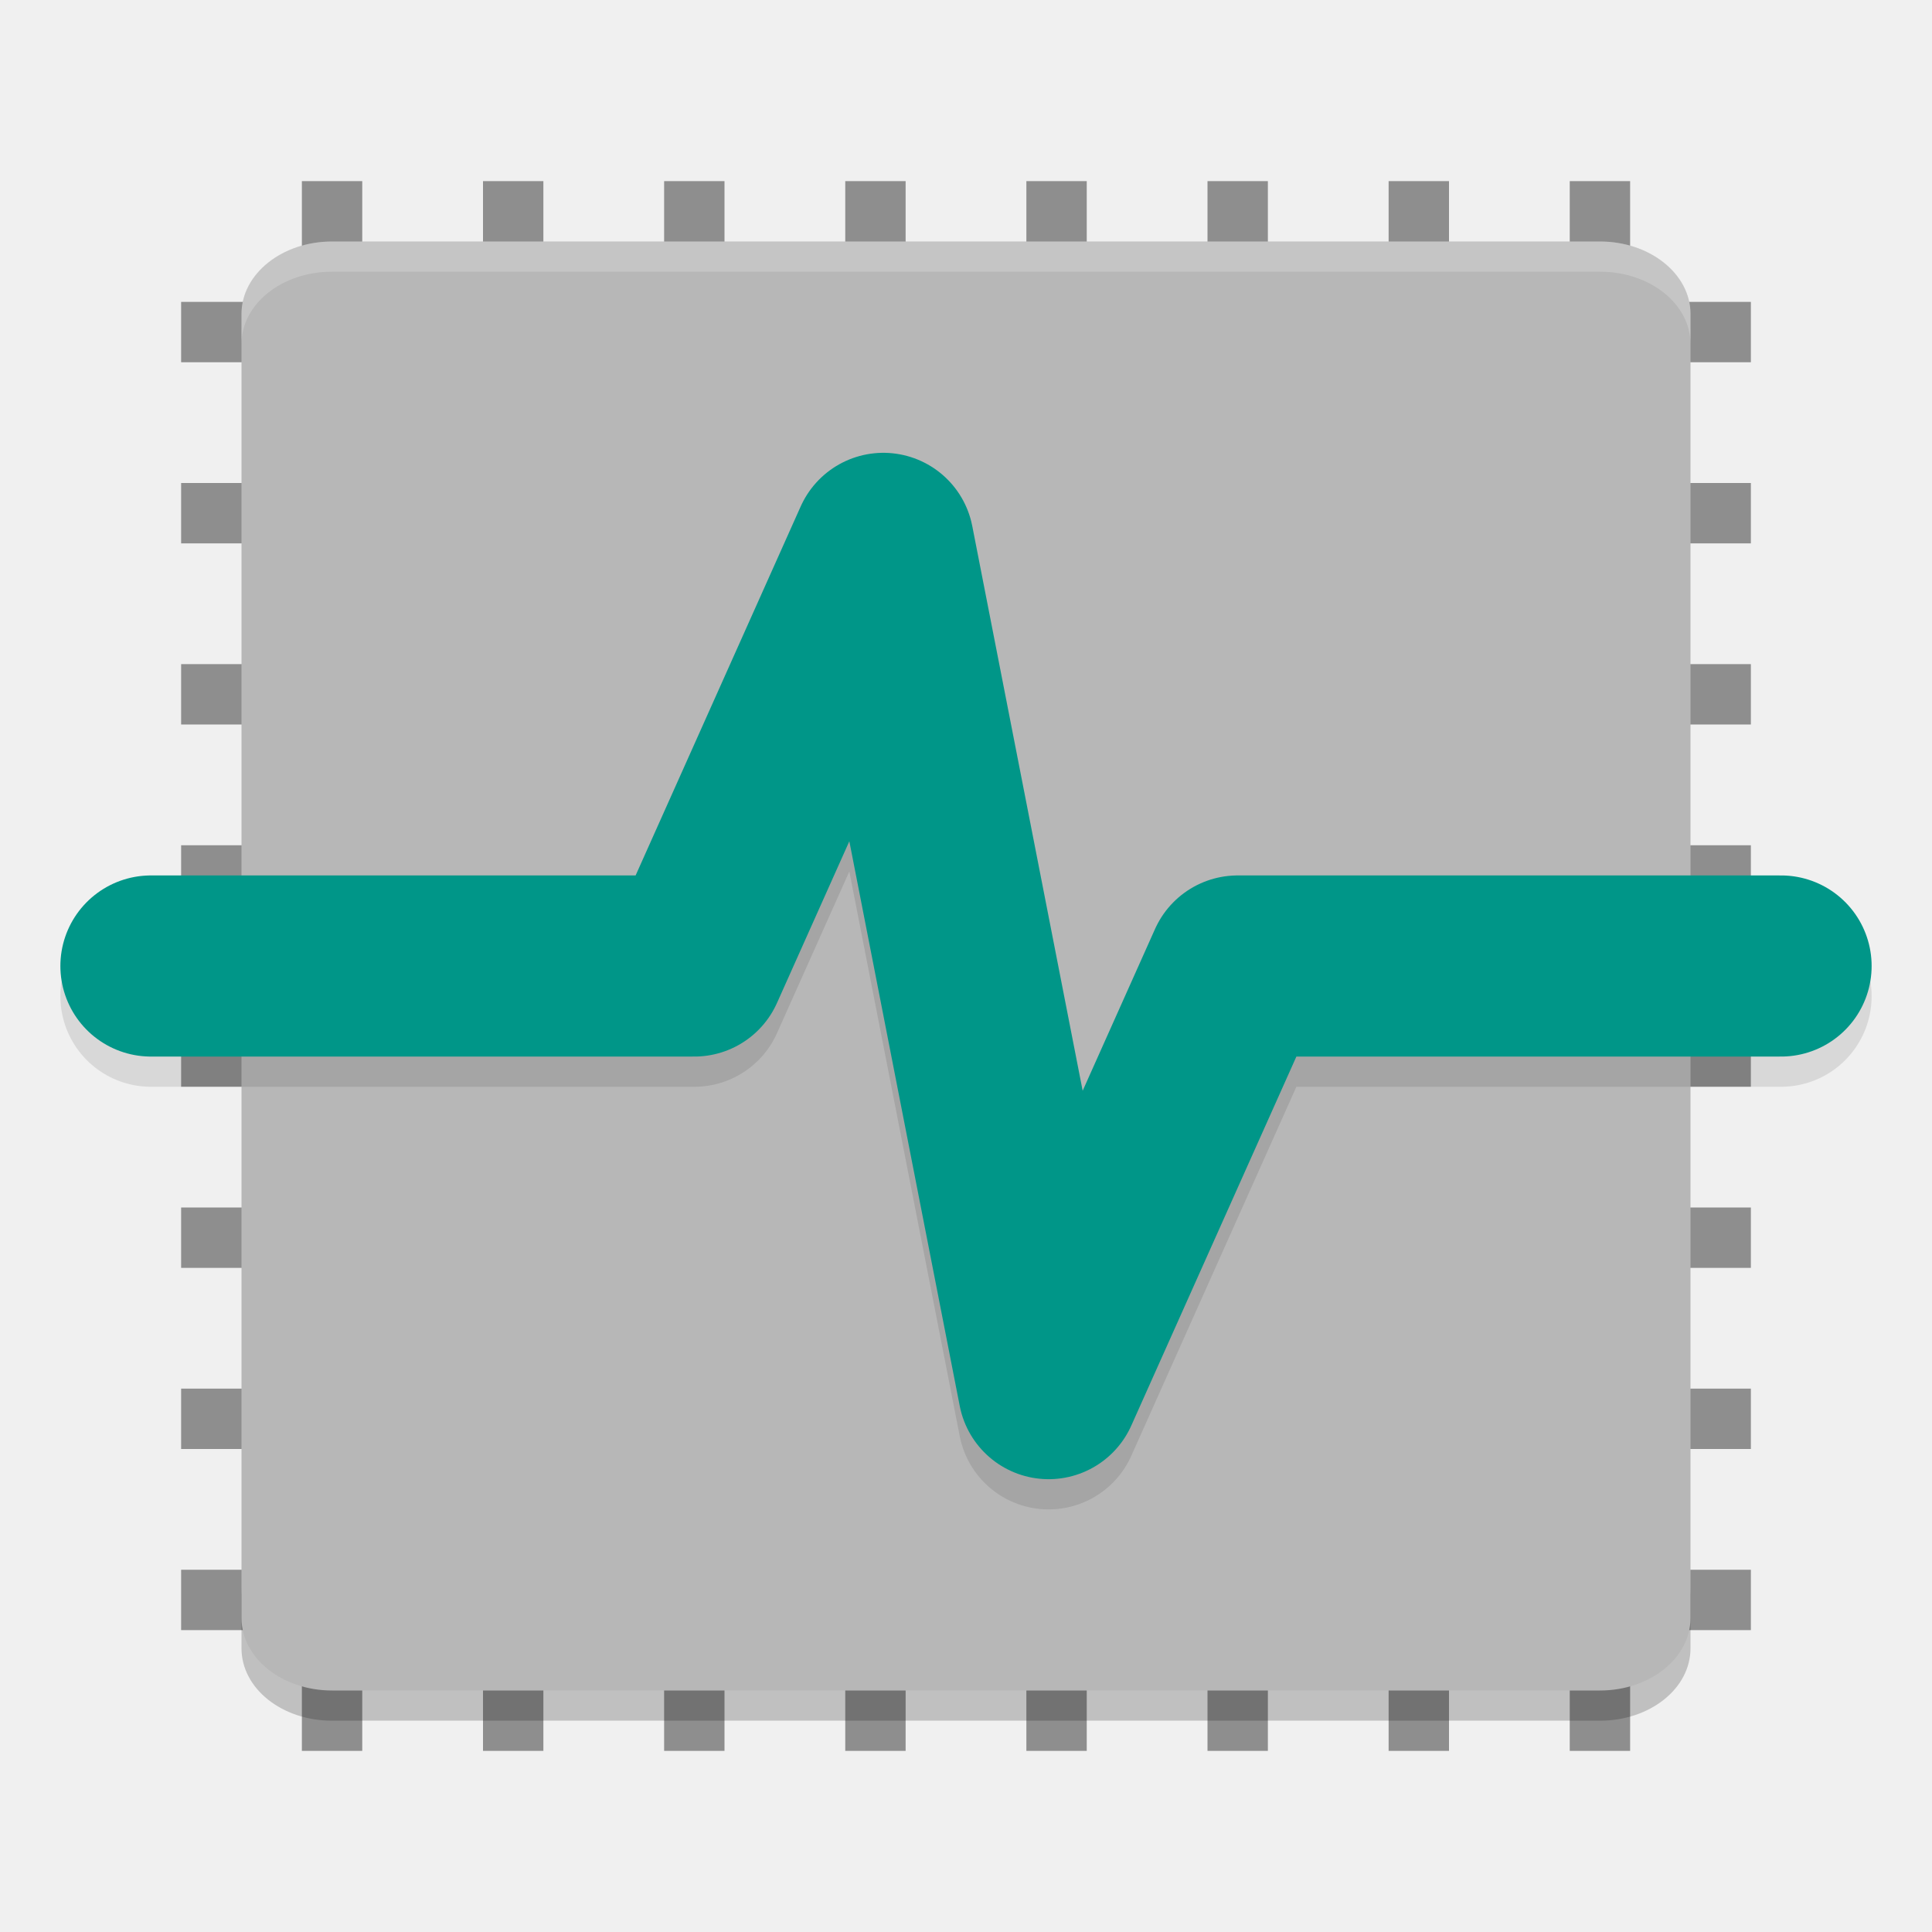
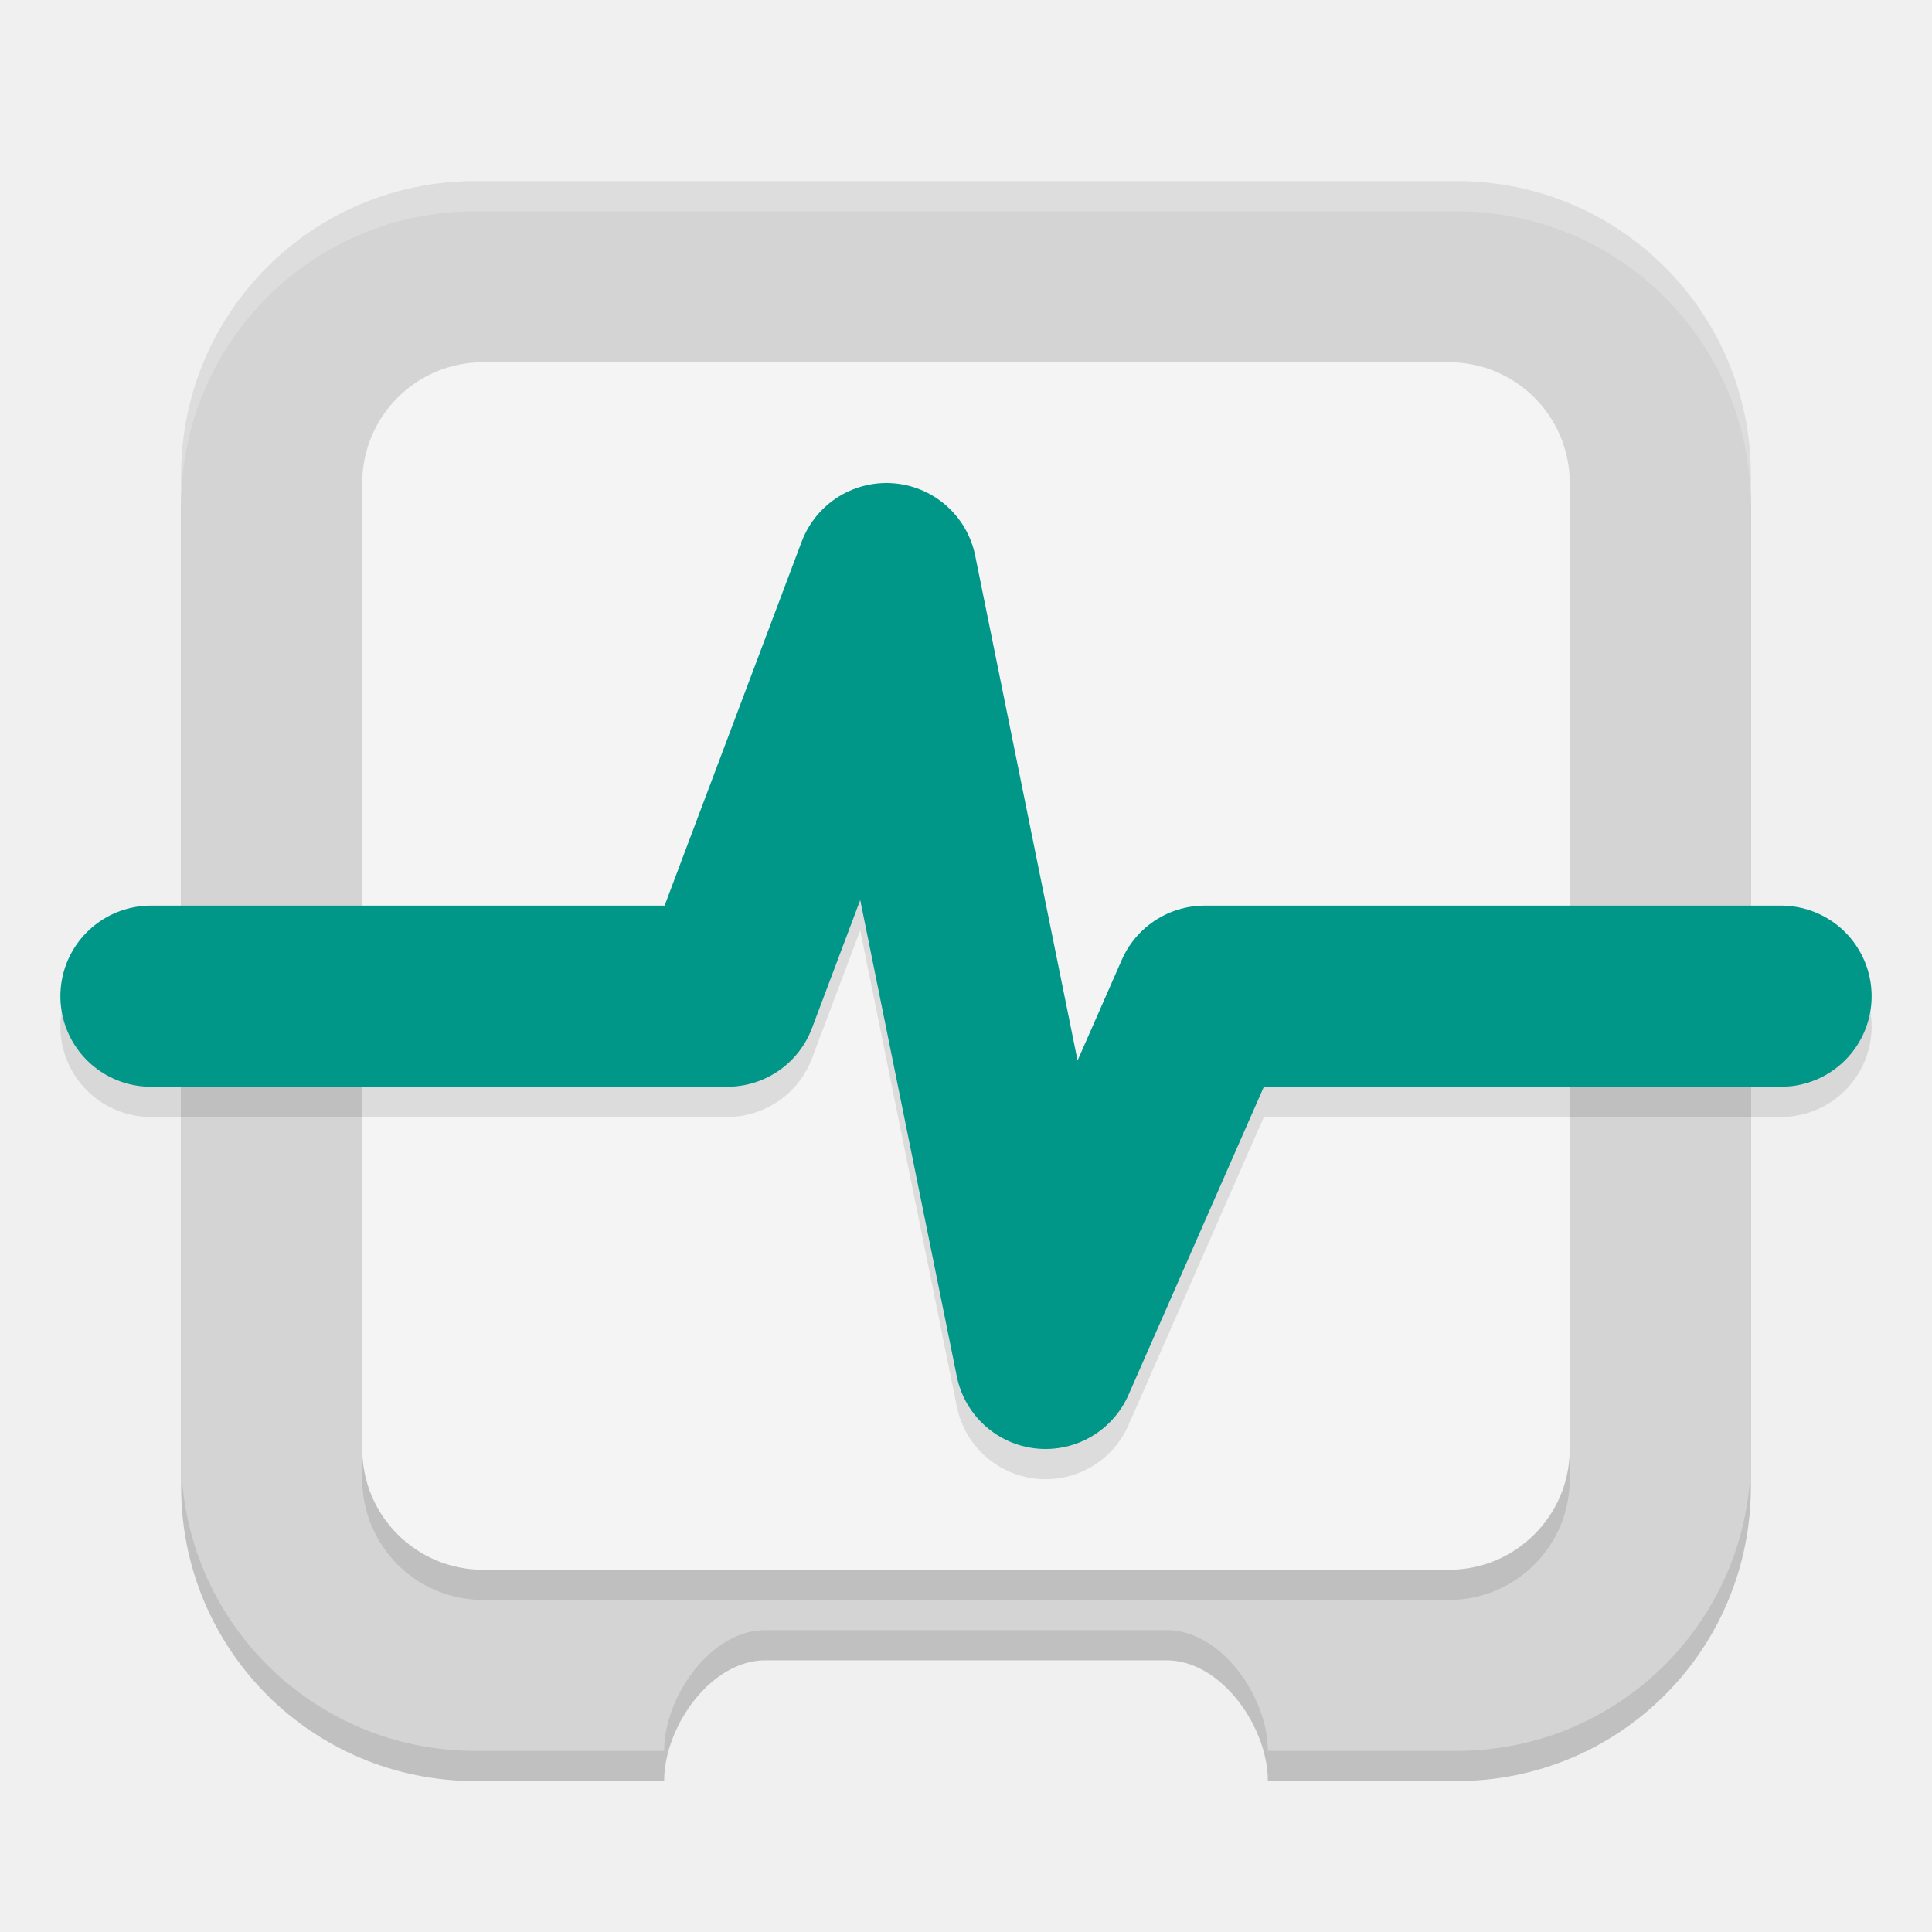
<svg xmlns="http://www.w3.org/2000/svg" width="64" height="64" version="1">
-   <g style="fill:#8e8e8e" transform="scale(2,2)">
-     <rect width="1" height="26" x="20" y="-29" transform="matrix(0,1,-1,0,0,0)" />
-     <rect width="1" height="26" x="23" y="-29" transform="matrix(0,1,-1,0,0,0)" />
-     <rect width="1" height="26" x="26" y="-29" transform="matrix(0,1,-1,0,0,0)" />
-     <rect width="1" height="26" x="11" y="-29" transform="matrix(0,1,-1,0,0,0)" />
-     <rect width="1" height="26" x="14" y="-29" transform="matrix(0,1,-1,0,0,0)" />
-     <rect width="1" height="26" x="17" y="-29" transform="matrix(0,1,-1,0,0,0)" />
-     <rect width="1" height="26" x="8" y="-29" transform="matrix(0,1,-1,0,0,0)" />
-     <rect width="1" height="26" x="5" y="-29" transform="matrix(0,1,-1,0,0,0)" />
-   </g>
-   <g style="fill:#8e8e8e" transform="matrix(0,2,-2,0,64,0)">
-     <rect width="1" height="26" x="20" y="-29" transform="matrix(0,1,-1,0,0,0)" />
-     <rect width="1" height="26" x="23" y="-29" transform="matrix(0,1,-1,0,0,0)" />
-     <rect width="1" height="26" x="26" y="-29" transform="matrix(0,1,-1,0,0,0)" />
-     <rect width="1" height="26" x="11" y="-29" transform="matrix(0,1,-1,0,0,0)" />
-     <rect width="1" height="26" x="14" y="-29" transform="matrix(0,1,-1,0,0,0)" />
-     <rect width="1" height="26" x="17" y="-29" transform="matrix(0,1,-1,0,0,0)" />
-     <rect width="1" height="26" x="8" y="-29" transform="matrix(0,1,-1,0,0,0)" />
-     <rect width="1" height="26" x="5" y="-29" transform="matrix(0,1,-1,0,0,0)" />
-   </g>
-   <path style="opacity:0.2" d="m 8,52.602 0,2 C 8,55.932 9.338,57 11,57 l 42,0 c 1.662,0 3,-1.068 3,-2.398 l 0,-2 C 56,53.932 54.662,55 53,55 L 11,55 C 9.338,55 8,53.932 8,52.602 Z" />
-   <rect style="fill:#b7b7b7" width="48" height="48" x="-56" y="-56" rx="2.4" ry="3" transform="matrix(0,-1,-1,0,0,0)" />
-   <path style="opacity:0.2;fill:#ffffff" d="M 11 8 C 9.338 8 8 9.069 8 10.398 L 8 11.398 C 8 10.069 9.338 9 11 9 L 53 9 C 54.662 9 56 10.069 56 11.398 L 56 10.398 C 56 9.069 54.662 8 53 8 L 11 8 z" />
-   <path style="opacity:0.1;fill:none;stroke:#000000;stroke-width:6;stroke-linecap:round;stroke-linejoin:round" d="m 5,33.001 h 18 l 6.263,-14 5.474,28 6.263,-14 h 18" />
-   <path style="fill:none;stroke:#009688;stroke-width:6;stroke-linecap:round;stroke-linejoin:round" d="M 5,32 H 23 L 29.263,18 34.737,46 41,32 h 18" />
+   <path style="opacity:0.2" d="m 15.75,7 c -5.402,0 -9.75,4.348 -9.75,9.75 v 32.5 C 6,54.651 10.348,59 15.75,59 H 22 c 0,-1.8 1.548,-4 3.349,-4 h 13.3 C 40.45,55 42,57.2 42,59 h 6.25 C 53.651,59 58,54.651 58,49.25 V 16.75 C 58,11.348 53.651,7 48.25,7 Z" />
+   <path style="fill:#d4d4d4" d="m 15.75,6 c -5.402,0 -9.75,4.348 -9.75,9.75 v 32.5 C 6,53.651 10.348,58 15.75,58 H 22 c 0,-1.8 1.548,-4 3.349,-4 h 13.3 C 40.45,54 42,56.2 42,58 h 6.25 C 53.651,58 58,53.651 58,48.25 V 15.75 C 58,10.348 53.651,6 48.25,6 Z" />
+   <rect style="opacity:0.1" width="40" height="40" x="12" y="13" ry="4" />
+   <rect style="fill:#f4f4f4" width="40" height="40" x="12" y="12" ry="4" />
+   <path style="opacity:0.1;fill:none;stroke:#000000;stroke-width:6;stroke-linecap:round;stroke-linejoin:round" d="m 5,34.001 h 19.091 l 5.273,-14 5.273,26 5.273,-12 H 59" />
+   <path style="fill:none;stroke:#009688;stroke-width:6;stroke-linecap:round;stroke-linejoin:round" d="M 5,33 H 24.091 L 29.364,19 34.636,45 39.909,33 H 59" />
+   <path style="opacity:0.2;fill:#ffffff" d="M 15.75 6 C 10.348 6 6 10.348 6 15.75 L 6 16.75 C 6 11.348 10.348 7 15.75 7 L 48.25 7 C 53.651 7 58 11.348 58 16.75 L 58 15.75 C 58 10.348 53.651 6 48.25 6 L 15.75 6 z" />
</svg>
